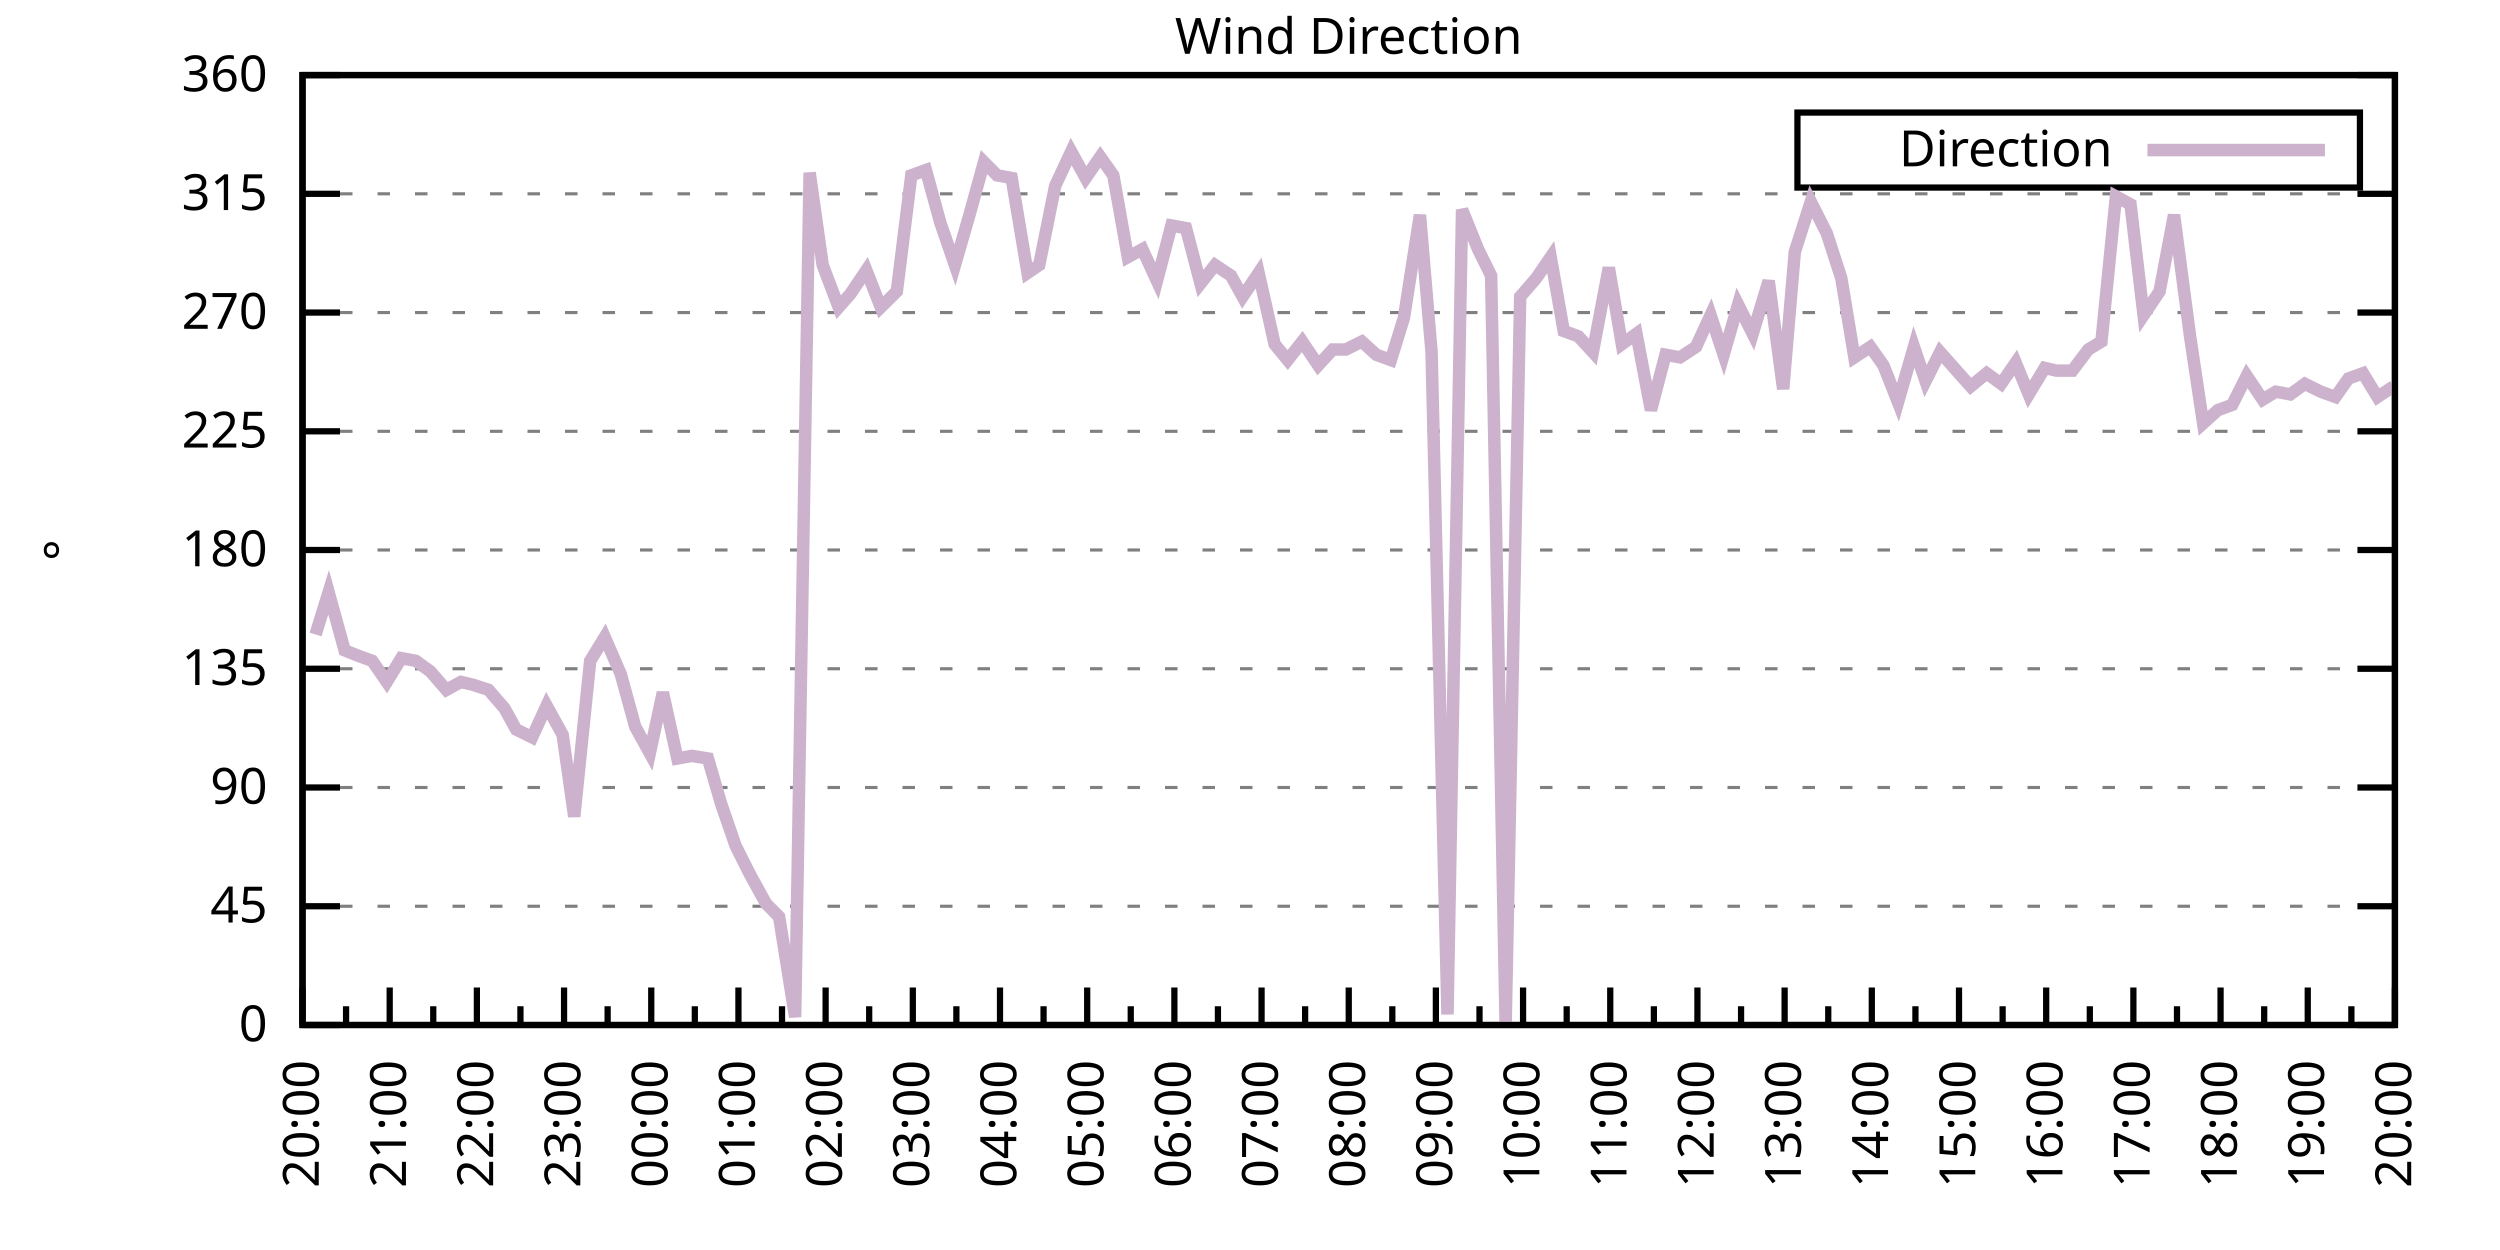
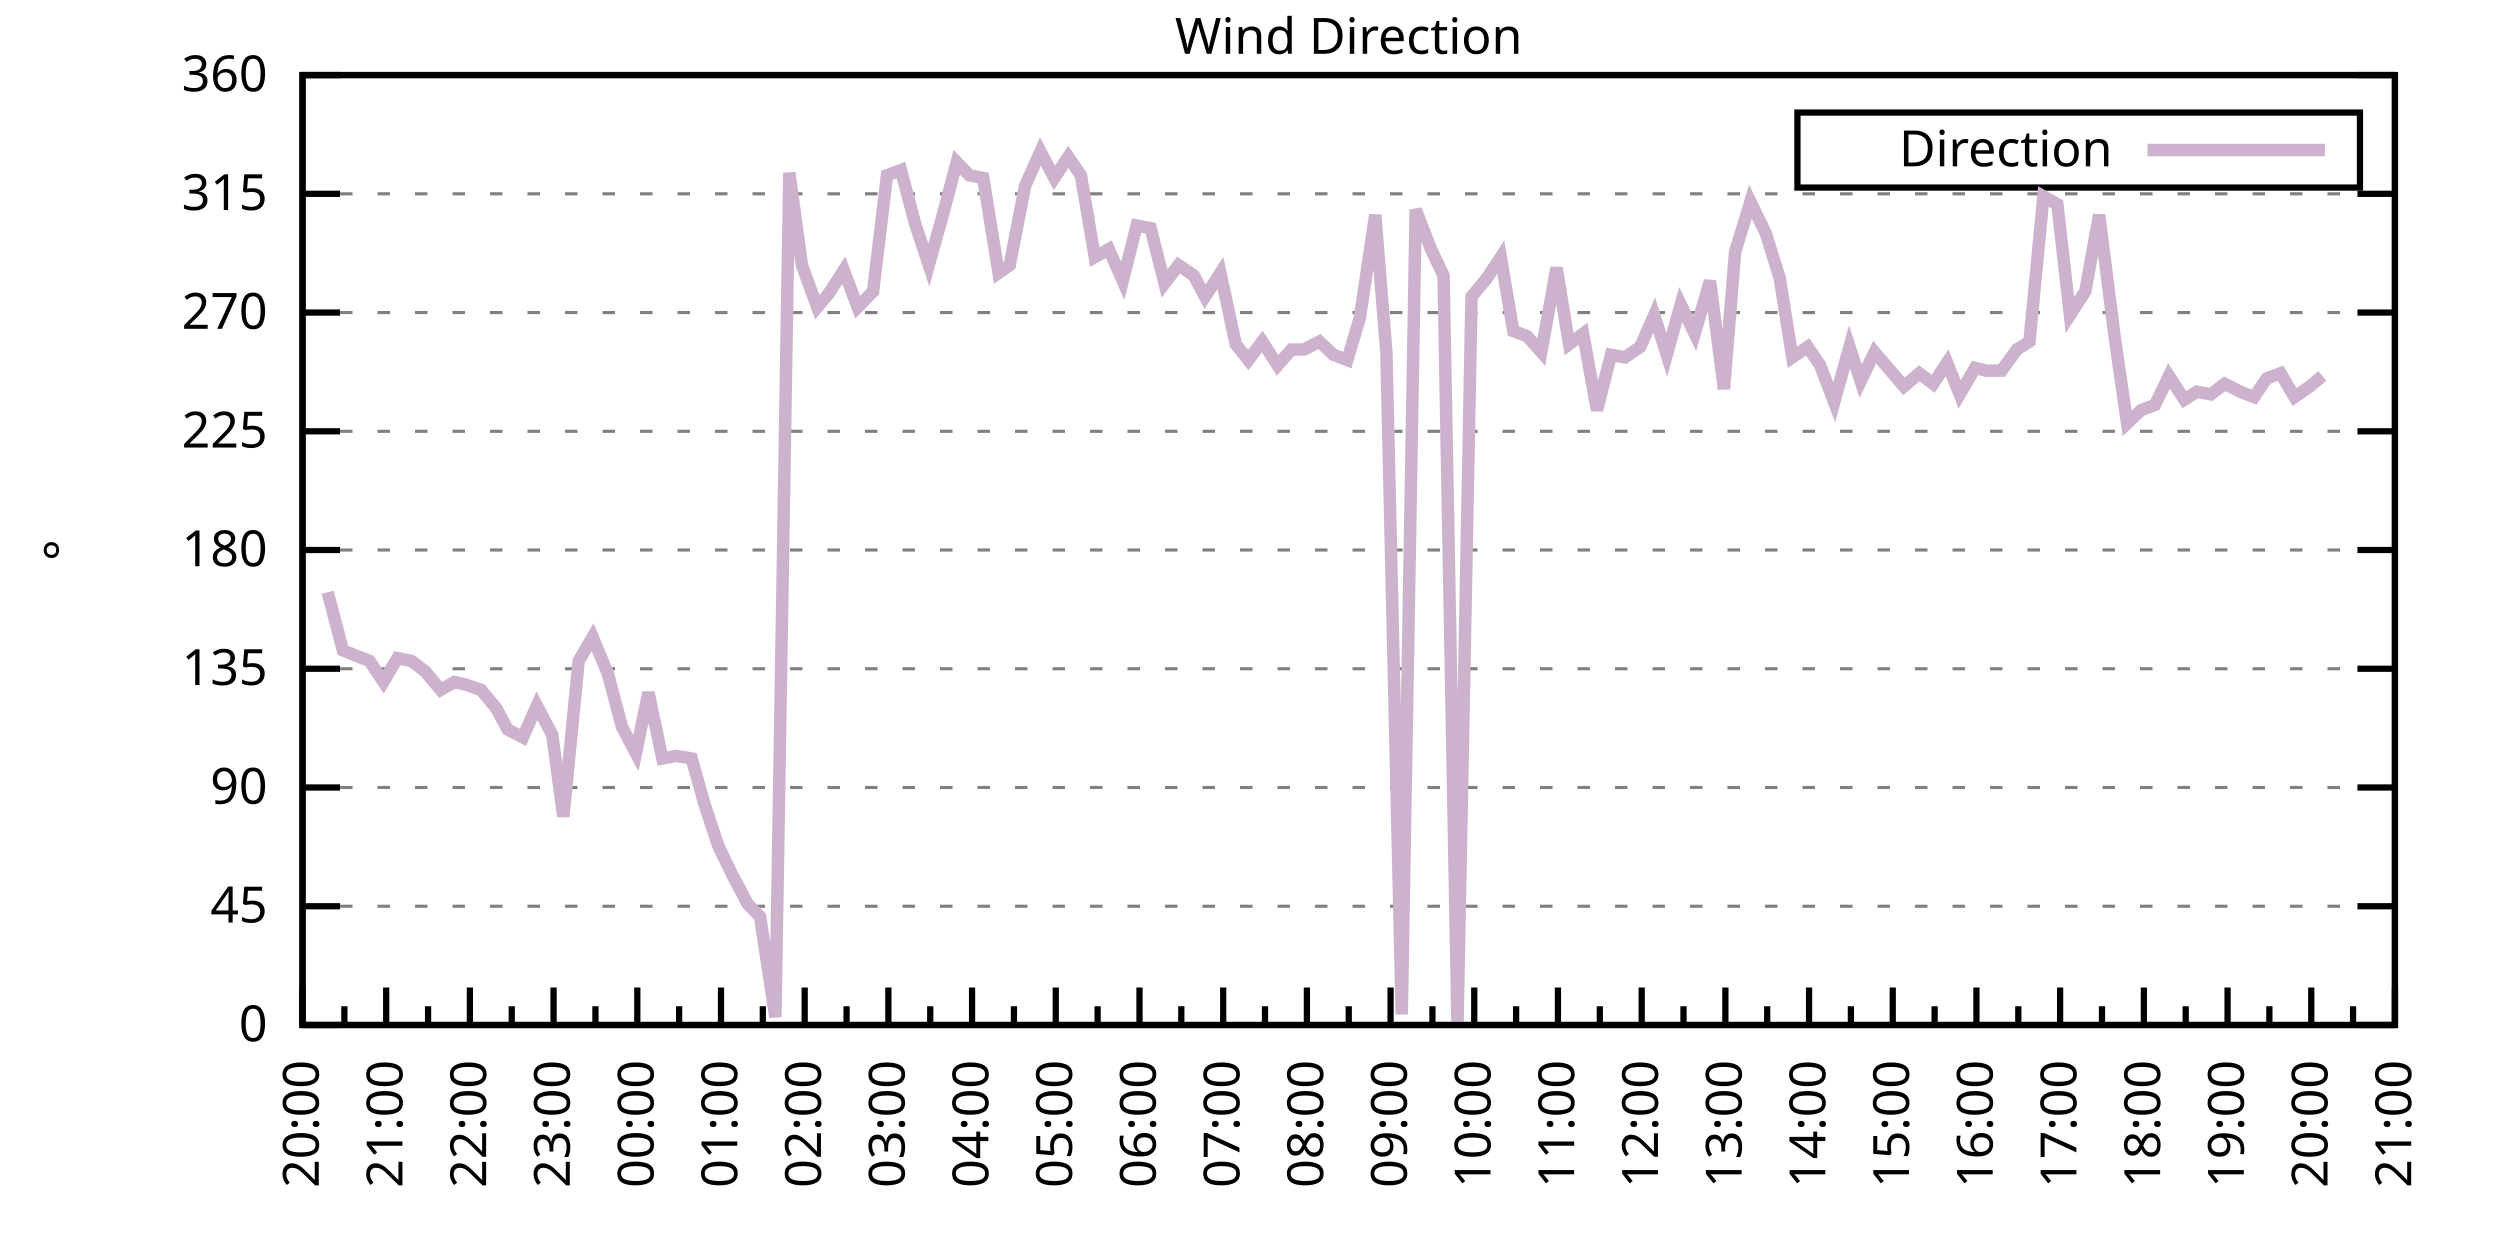
<svg xmlns="http://www.w3.org/2000/svg" xmlns:xlink="http://www.w3.org/1999/xlink" width="400" height="200" viewBox="0 0 400 200">
  <g id="gnuplot_canvas">
    <rect x="0" y="0" width="400" height="200" fill="none" />
    <defs>
      <circle id="gpDot" r="0.5" stroke-width="0.5" stroke="currentColor" />
      <path id="gpPt0" stroke-width="0.333" stroke="currentColor" d="M-1,0 h2 M0,-1 v2" />
      <path id="gpPt1" stroke-width="0.333" stroke="currentColor" d="M-1,-1 L1,1 M1,-1 L-1,1" />
      <path id="gpPt2" stroke-width="0.333" stroke="currentColor" d="M-1,0 L1,0 M0,-1 L0,1 M-1,-1 L1,1 M-1,1 L1,-1" />
      <rect id="gpPt3" stroke-width="0.333" stroke="currentColor" x="-1" y="-1" width="2" height="2" />
      <rect id="gpPt4" stroke-width="0.333" stroke="currentColor" fill="currentColor" x="-1" y="-1" width="2" height="2" />
      <circle id="gpPt5" stroke-width="0.333" stroke="currentColor" cx="0" cy="0" r="1" />
      <use xlink:href="#gpPt5" id="gpPt6" fill="currentColor" stroke="none" />
      <path id="gpPt7" stroke-width="0.333" stroke="currentColor" d="M0,-1.33 L-1.33,0.67 L1.33,0.67 z" />
      <use xlink:href="#gpPt7" id="gpPt8" fill="currentColor" stroke="none" />
      <use xlink:href="#gpPt7" id="gpPt9" stroke="currentColor" transform="rotate(180)" />
      <use xlink:href="#gpPt9" id="gpPt10" fill="currentColor" stroke="none" />
      <use xlink:href="#gpPt3" id="gpPt11" stroke="currentColor" transform="rotate(45)" />
      <use xlink:href="#gpPt11" id="gpPt12" fill="currentColor" stroke="none" />
      <path id="gpPt13" stroke-width="0.333" stroke="currentColor" d="M0,1.330 L1.265,0.411 L0.782,-1.067 L-0.782,-1.076 L-1.265,0.411 z" />
      <use xlink:href="#gpPt13" id="gpPt14" fill="currentColor" stroke="none" />
      <filter id="textbox" filterUnits="objectBoundingBox" x="0" y="0" height="1" width="1">
        <feFlood flood-color="white" flood-opacity="1" result="bgnd" />
        <feComposite in="SourceGraphic" in2="bgnd" operator="atop" />
      </filter>
      <filter id="greybox" filterUnits="objectBoundingBox" x="0" y="0" height="1" width="1">
        <feFlood flood-color="lightgrey" flood-opacity="1" result="grey" />
        <feComposite in="SourceGraphic" in2="grey" operator="atop" />
      </filter>
    </defs>
    <g fill="none" color="white" stroke="currentColor" stroke-width="1.00" stroke-linecap="butt" stroke-linejoin="miter">
</g>
    <g fill="none" color="black" stroke="currentColor" stroke-width="1.00" stroke-linecap="butt" stroke-linejoin="miter">
      <g stroke="none" shape-rendering="crispEdges">
        <polygon fill="rgb(255, 255, 255)" points="48.40,164.00 383.18,164.00 383.18,12.02 48.40,12.02 " />
      </g>
    </g>
    <g fill="none" color="black" stroke="currentColor" stroke-width="1.00" stroke-linecap="butt" stroke-linejoin="miter">
</g>
    <g fill="none" color="black" stroke="black" stroke-width="0.50" stroke-linecap="butt" stroke-linejoin="miter">
</g>
    <g fill="none" color="gray" stroke="currentColor" stroke-width="0.50" stroke-linecap="butt" stroke-linejoin="miter">
      <path stroke="gray" stroke-dasharray="2,4" class="gridline" d="M48.40,164.00 L383.19,164.00  " />
    </g>
    <g fill="none" color="gray" stroke="gray" stroke-width="1.00" stroke-linecap="butt" stroke-linejoin="miter">
</g>
    <g fill="none" color="black" stroke="currentColor" stroke-width="1.00" stroke-linecap="butt" stroke-linejoin="miter">
      <path stroke="black" d="M48.40,164.00 L54.40,164.00 M383.19,164.00 L377.19,164.00  " />
      <g transform="translate(42.80,166.60)" stroke="none" fill="black" font-family="Sans" font-size="8.00" text-anchor="end">
        <text>
          <tspan font-family="Sans"> 0</tspan>
        </text>
      </g>
    </g>
    <g fill="none" color="black" stroke="currentColor" stroke-width="1.00" stroke-linecap="butt" stroke-linejoin="miter">
</g>
    <g fill="none" color="black" stroke="black" stroke-width="0.50" stroke-linecap="butt" stroke-linejoin="miter">
</g>
    <g fill="none" color="gray" stroke="currentColor" stroke-width="0.50" stroke-linecap="butt" stroke-linejoin="miter">
      <path stroke="gray" stroke-dasharray="2,4" class="gridline" d="M48.40,145.00 L383.19,145.00  " />
    </g>
    <g fill="none" color="gray" stroke="gray" stroke-width="1.00" stroke-linecap="butt" stroke-linejoin="miter">
</g>
    <g fill="none" color="black" stroke="currentColor" stroke-width="1.00" stroke-linecap="butt" stroke-linejoin="miter">
      <path stroke="black" d="M48.40,145.00 L54.40,145.00 M383.19,145.00 L377.19,145.00  " />
      <g transform="translate(42.80,147.60)" stroke="none" fill="black" font-family="Sans" font-size="8.00" text-anchor="end">
        <text>
          <tspan font-family="Sans"> 45</tspan>
        </text>
      </g>
    </g>
    <g fill="none" color="black" stroke="currentColor" stroke-width="1.00" stroke-linecap="butt" stroke-linejoin="miter">
</g>
    <g fill="none" color="black" stroke="black" stroke-width="0.50" stroke-linecap="butt" stroke-linejoin="miter">
</g>
    <g fill="none" color="gray" stroke="currentColor" stroke-width="0.50" stroke-linecap="butt" stroke-linejoin="miter">
      <path stroke="gray" stroke-dasharray="2,4" class="gridline" d="M48.40,126.00 L383.19,126.00  " />
    </g>
    <g fill="none" color="gray" stroke="gray" stroke-width="1.00" stroke-linecap="butt" stroke-linejoin="miter">
</g>
    <g fill="none" color="black" stroke="currentColor" stroke-width="1.00" stroke-linecap="butt" stroke-linejoin="miter">
      <path stroke="black" d="M48.40,126.00 L54.40,126.00 M383.19,126.00 L377.19,126.00  " />
      <g transform="translate(42.80,128.60)" stroke="none" fill="black" font-family="Sans" font-size="8.00" text-anchor="end">
        <text>
          <tspan font-family="Sans"> 90</tspan>
        </text>
      </g>
    </g>
    <g fill="none" color="black" stroke="currentColor" stroke-width="1.00" stroke-linecap="butt" stroke-linejoin="miter">
</g>
    <g fill="none" color="black" stroke="black" stroke-width="0.50" stroke-linecap="butt" stroke-linejoin="miter">
</g>
    <g fill="none" color="gray" stroke="currentColor" stroke-width="0.50" stroke-linecap="butt" stroke-linejoin="miter">
      <path stroke="gray" stroke-dasharray="2,4" class="gridline" d="M48.40,107.00 L383.19,107.00  " />
    </g>
    <g fill="none" color="gray" stroke="gray" stroke-width="1.00" stroke-linecap="butt" stroke-linejoin="miter">
</g>
    <g fill="none" color="black" stroke="currentColor" stroke-width="1.00" stroke-linecap="butt" stroke-linejoin="miter">
      <path stroke="black" d="M48.40,107.00 L54.40,107.00 M383.19,107.00 L377.19,107.00  " />
      <g transform="translate(42.80,109.60)" stroke="none" fill="black" font-family="Sans" font-size="8.00" text-anchor="end">
        <text>
          <tspan font-family="Sans"> 135</tspan>
        </text>
      </g>
    </g>
    <g fill="none" color="black" stroke="currentColor" stroke-width="1.00" stroke-linecap="butt" stroke-linejoin="miter">
</g>
    <g fill="none" color="black" stroke="black" stroke-width="0.50" stroke-linecap="butt" stroke-linejoin="miter">
</g>
    <g fill="none" color="gray" stroke="currentColor" stroke-width="0.50" stroke-linecap="butt" stroke-linejoin="miter">
      <path stroke="gray" stroke-dasharray="2,4" class="gridline" d="M48.40,88.00 L383.19,88.00  " />
    </g>
    <g fill="none" color="gray" stroke="gray" stroke-width="1.00" stroke-linecap="butt" stroke-linejoin="miter">
</g>
    <g fill="none" color="black" stroke="currentColor" stroke-width="1.00" stroke-linecap="butt" stroke-linejoin="miter">
      <path stroke="black" d="M48.40,88.00 L54.40,88.00 M383.19,88.00 L377.19,88.00  " />
      <g transform="translate(42.80,90.60)" stroke="none" fill="black" font-family="Sans" font-size="8.00" text-anchor="end">
        <text>
          <tspan font-family="Sans"> 180</tspan>
        </text>
      </g>
    </g>
    <g fill="none" color="black" stroke="currentColor" stroke-width="1.00" stroke-linecap="butt" stroke-linejoin="miter">
</g>
    <g fill="none" color="black" stroke="black" stroke-width="0.50" stroke-linecap="butt" stroke-linejoin="miter">
</g>
    <g fill="none" color="gray" stroke="currentColor" stroke-width="0.50" stroke-linecap="butt" stroke-linejoin="miter">
      <path stroke="gray" stroke-dasharray="2,4" class="gridline" d="M48.40,69.01 L383.19,69.01  " />
    </g>
    <g fill="none" color="gray" stroke="gray" stroke-width="1.00" stroke-linecap="butt" stroke-linejoin="miter">
</g>
    <g fill="none" color="black" stroke="currentColor" stroke-width="1.00" stroke-linecap="butt" stroke-linejoin="miter">
      <path stroke="black" d="M48.40,69.01 L54.40,69.01 M383.19,69.01 L377.19,69.01  " />
      <g transform="translate(42.80,71.61)" stroke="none" fill="black" font-family="Sans" font-size="8.00" text-anchor="end">
        <text>
          <tspan font-family="Sans"> 225</tspan>
        </text>
      </g>
    </g>
    <g fill="none" color="black" stroke="currentColor" stroke-width="1.00" stroke-linecap="butt" stroke-linejoin="miter">
</g>
    <g fill="none" color="black" stroke="black" stroke-width="0.50" stroke-linecap="butt" stroke-linejoin="miter">
</g>
    <g fill="none" color="gray" stroke="currentColor" stroke-width="0.50" stroke-linecap="butt" stroke-linejoin="miter">
      <path stroke="gray" stroke-dasharray="2,4" class="gridline" d="M48.40,50.01 L383.19,50.01  " />
    </g>
    <g fill="none" color="gray" stroke="gray" stroke-width="1.00" stroke-linecap="butt" stroke-linejoin="miter">
</g>
    <g fill="none" color="black" stroke="currentColor" stroke-width="1.00" stroke-linecap="butt" stroke-linejoin="miter">
      <path stroke="black" d="M48.40,50.01 L54.40,50.01 M383.19,50.01 L377.19,50.01  " />
      <g transform="translate(42.80,52.61)" stroke="none" fill="black" font-family="Sans" font-size="8.00" text-anchor="end">
        <text>
          <tspan font-family="Sans"> 270</tspan>
        </text>
      </g>
    </g>
    <g fill="none" color="black" stroke="currentColor" stroke-width="1.00" stroke-linecap="butt" stroke-linejoin="miter">
</g>
    <g fill="none" color="black" stroke="black" stroke-width="0.50" stroke-linecap="butt" stroke-linejoin="miter">
</g>
    <g fill="none" color="gray" stroke="currentColor" stroke-width="0.50" stroke-linecap="butt" stroke-linejoin="miter">
      <path stroke="gray" stroke-dasharray="2,4" class="gridline" d="M48.40,31.01 L383.19,31.01  " />
    </g>
    <g fill="none" color="gray" stroke="gray" stroke-width="1.00" stroke-linecap="butt" stroke-linejoin="miter">
</g>
    <g fill="none" color="black" stroke="currentColor" stroke-width="1.00" stroke-linecap="butt" stroke-linejoin="miter">
      <path stroke="black" d="M48.40,31.01 L54.40,31.01 M383.19,31.01 L377.19,31.01  " />
      <g transform="translate(42.80,33.61)" stroke="none" fill="black" font-family="Sans" font-size="8.00" text-anchor="end">
        <text>
          <tspan font-family="Sans"> 315</tspan>
        </text>
      </g>
    </g>
    <g fill="none" color="black" stroke="currentColor" stroke-width="1.00" stroke-linecap="butt" stroke-linejoin="miter">
</g>
    <g fill="none" color="black" stroke="black" stroke-width="0.50" stroke-linecap="butt" stroke-linejoin="miter">
</g>
    <g fill="none" color="gray" stroke="currentColor" stroke-width="0.50" stroke-linecap="butt" stroke-linejoin="miter">
      <path stroke="gray" stroke-dasharray="2,4" class="gridline" d="M48.40,12.01 L383.19,12.01  " />
    </g>
    <g fill="none" color="gray" stroke="gray" stroke-width="1.00" stroke-linecap="butt" stroke-linejoin="miter">
</g>
    <g fill="none" color="black" stroke="currentColor" stroke-width="1.00" stroke-linecap="butt" stroke-linejoin="miter">
      <path stroke="black" d="M48.40,12.01 L54.40,12.01 M383.19,12.01 L377.19,12.01  " />
      <g transform="translate(42.80,14.61)" stroke="none" fill="black" font-family="Sans" font-size="8.00" text-anchor="end">
        <text>
          <tspan font-family="Sans"> 360</tspan>
        </text>
      </g>
    </g>
    <g fill="none" color="black" stroke="currentColor" stroke-width="1.00" stroke-linecap="butt" stroke-linejoin="miter">
      <path stroke="black" d="M48.40,164.00 L48.40,158.00  " />
      <g transform="translate(51.00,169.60) rotate(270)" stroke="none" fill="black" font-family="Sans" font-size="8.00" text-anchor="end">
        <text>
          <tspan font-family="Sans">20:00</tspan>
        </text>
      </g>
    </g>
    <g fill="none" color="black" stroke="currentColor" stroke-width="1.00" stroke-linecap="butt" stroke-linejoin="miter">
-       <path stroke="black" d="M55.37,164.00 L55.37,161.00 M62.35,164.00 L62.35,158.00  " />
-       <g transform="translate(64.95,169.60) rotate(270)" stroke="none" fill="black" font-family="Sans" font-size="8.00" text-anchor="end">
+       <path stroke="black" d="M55.10,164.00 L55.10,161.00 M61.79,164.00 L61.79,158.00  " />
+       <g transform="translate(64.39,169.60) rotate(270)" stroke="none" fill="black" font-family="Sans" font-size="8.00" text-anchor="end">
        <text>
          <tspan font-family="Sans">21:00</tspan>
        </text>
      </g>
    </g>
    <g fill="none" color="black" stroke="currentColor" stroke-width="1.00" stroke-linecap="butt" stroke-linejoin="miter">
-       <path stroke="black" d="M69.32,164.00 L69.32,161.00 M76.30,164.00 L76.30,158.00  " />
-       <g transform="translate(78.90,169.60) rotate(270)" stroke="none" fill="black" font-family="Sans" font-size="8.00" text-anchor="end">
+       <path stroke="black" d="M68.49,164.00 L68.49,161.00 M75.18,164.00 L75.18,158.00  " />
+       <g transform="translate(77.78,169.60) rotate(270)" stroke="none" fill="black" font-family="Sans" font-size="8.00" text-anchor="end">
        <text>
          <tspan font-family="Sans">22:00</tspan>
        </text>
      </g>
    </g>
    <g fill="none" color="black" stroke="currentColor" stroke-width="1.00" stroke-linecap="butt" stroke-linejoin="miter">
-       <path stroke="black" d="M83.27,164.00 L83.27,161.00 M90.25,164.00 L90.25,158.00  " />
-       <g transform="translate(92.85,169.60) rotate(270)" stroke="none" fill="black" font-family="Sans" font-size="8.00" text-anchor="end">
+       <path stroke="black" d="M81.88,164.00 L81.88,161.00 M88.57,164.00 L88.57,158.00  " />
+       <g transform="translate(91.17,169.60) rotate(270)" stroke="none" fill="black" font-family="Sans" font-size="8.00" text-anchor="end">
        <text>
          <tspan font-family="Sans">23:00</tspan>
        </text>
      </g>
    </g>
    <g fill="none" color="black" stroke="currentColor" stroke-width="1.00" stroke-linecap="butt" stroke-linejoin="miter">
-       <path stroke="black" d="M97.22,164.00 L97.22,161.00 M104.20,164.00 L104.20,158.00  " />
-       <g transform="translate(106.80,169.60) rotate(270)" stroke="none" fill="black" font-family="Sans" font-size="8.00" text-anchor="end">
+       <path stroke="black" d="M95.27,164.00 L95.27,161.00 M101.97,164.00 L101.97,158.00  " />
+       <g transform="translate(104.57,169.60) rotate(270)" stroke="none" fill="black" font-family="Sans" font-size="8.00" text-anchor="end">
        <text>
          <tspan font-family="Sans">00:00</tspan>
        </text>
      </g>
    </g>
    <g fill="none" color="black" stroke="currentColor" stroke-width="1.00" stroke-linecap="butt" stroke-linejoin="miter">
-       <path stroke="black" d="M111.17,164.00 L111.17,161.00 M118.15,164.00 L118.15,158.00  " />
-       <g transform="translate(120.75,169.60) rotate(270)" stroke="none" fill="black" font-family="Sans" font-size="8.00" text-anchor="end">
+       <path stroke="black" d="M108.66,164.00 L108.66,161.00 M115.36,164.00 L115.36,158.00  " />
+       <g transform="translate(117.96,169.60) rotate(270)" stroke="none" fill="black" font-family="Sans" font-size="8.00" text-anchor="end">
        <text>
          <tspan font-family="Sans">01:00</tspan>
        </text>
      </g>
    </g>
    <g fill="none" color="black" stroke="currentColor" stroke-width="1.00" stroke-linecap="butt" stroke-linejoin="miter">
-       <path stroke="black" d="M125.12,164.00 L125.12,161.00 M132.10,164.00 L132.10,158.00  " />
-       <g transform="translate(134.70,169.60) rotate(270)" stroke="none" fill="black" font-family="Sans" font-size="8.00" text-anchor="end">
+       <path stroke="black" d="M122.05,164.00 L122.05,161.00 M128.75,164.00 L128.75,158.00  " />
+       <g transform="translate(131.35,169.60) rotate(270)" stroke="none" fill="black" font-family="Sans" font-size="8.00" text-anchor="end">
        <text>
          <tspan font-family="Sans">02:00</tspan>
        </text>
      </g>
    </g>
    <g fill="none" color="black" stroke="currentColor" stroke-width="1.00" stroke-linecap="butt" stroke-linejoin="miter">
-       <path stroke="black" d="M139.07,164.00 L139.07,161.00 M146.05,164.00 L146.05,158.00  " />
-       <g transform="translate(148.65,169.60) rotate(270)" stroke="none" fill="black" font-family="Sans" font-size="8.00" text-anchor="end">
+       <path stroke="black" d="M135.45,164.00 L135.45,161.00 M142.14,164.00 L142.14,158.00  " />
+       <g transform="translate(144.74,169.60) rotate(270)" stroke="none" fill="black" font-family="Sans" font-size="8.00" text-anchor="end">
        <text>
          <tspan font-family="Sans">03:00</tspan>
        </text>
      </g>
    </g>
    <g fill="none" color="black" stroke="currentColor" stroke-width="1.00" stroke-linecap="butt" stroke-linejoin="miter">
-       <path stroke="black" d="M153.02,164.00 L153.02,161.00 M160.00,164.00 L160.00,158.00  " />
-       <g transform="translate(162.60,169.60) rotate(270)" stroke="none" fill="black" font-family="Sans" font-size="8.00" text-anchor="end">
+       <path stroke="black" d="M148.84,164.00 L148.84,161.00 M155.53,164.00 L155.53,158.00  " />
+       <g transform="translate(158.13,169.60) rotate(270)" stroke="none" fill="black" font-family="Sans" font-size="8.00" text-anchor="end">
        <text>
          <tspan font-family="Sans">04:00</tspan>
        </text>
      </g>
    </g>
    <g fill="none" color="black" stroke="currentColor" stroke-width="1.00" stroke-linecap="butt" stroke-linejoin="miter">
-       <path stroke="black" d="M166.97,164.00 L166.97,161.00 M173.95,164.00 L173.95,158.00  " />
-       <g transform="translate(176.55,169.60) rotate(270)" stroke="none" fill="black" font-family="Sans" font-size="8.00" text-anchor="end">
+       <path stroke="black" d="M162.23,164.00 L162.23,161.00 M168.92,164.00 L168.92,158.00  " />
+       <g transform="translate(171.52,169.60) rotate(270)" stroke="none" fill="black" font-family="Sans" font-size="8.00" text-anchor="end">
        <text>
          <tspan font-family="Sans">05:00</tspan>
        </text>
      </g>
    </g>
    <g fill="none" color="black" stroke="currentColor" stroke-width="1.00" stroke-linecap="butt" stroke-linejoin="miter">
-       <path stroke="black" d="M180.92,164.00 L180.92,161.00 M187.90,164.00 L187.90,158.00  " />
-       <g transform="translate(190.50,169.60) rotate(270)" stroke="none" fill="black" font-family="Sans" font-size="8.00" text-anchor="end">
+       <path stroke="black" d="M175.62,164.00 L175.62,161.00 M182.32,164.00 L182.32,158.00  " />
+       <g transform="translate(184.92,169.60) rotate(270)" stroke="none" fill="black" font-family="Sans" font-size="8.00" text-anchor="end">
        <text>
          <tspan font-family="Sans">06:00</tspan>
        </text>
      </g>
    </g>
    <g fill="none" color="black" stroke="currentColor" stroke-width="1.00" stroke-linecap="butt" stroke-linejoin="miter">
-       <path stroke="black" d="M194.87,164.00 L194.87,161.00 M201.85,164.00 L201.85,158.00  " />
-       <g transform="translate(204.45,169.60) rotate(270)" stroke="none" fill="black" font-family="Sans" font-size="8.00" text-anchor="end">
+       <path stroke="black" d="M189.01,164.00 L189.01,161.00 M195.71,164.00 L195.71,158.00  " />
+       <g transform="translate(198.31,169.60) rotate(270)" stroke="none" fill="black" font-family="Sans" font-size="8.00" text-anchor="end">
        <text>
          <tspan font-family="Sans">07:00</tspan>
        </text>
      </g>
    </g>
    <g fill="none" color="black" stroke="currentColor" stroke-width="1.00" stroke-linecap="butt" stroke-linejoin="miter">
-       <path stroke="black" d="M208.82,164.00 L208.82,161.00 M215.80,164.00 L215.80,158.00  " />
-       <g transform="translate(218.40,169.60) rotate(270)" stroke="none" fill="black" font-family="Sans" font-size="8.00" text-anchor="end">
+       <path stroke="black" d="M202.40,164.00 L202.40,161.00 M209.10,164.00 L209.10,158.00  " />
+       <g transform="translate(211.70,169.60) rotate(270)" stroke="none" fill="black" font-family="Sans" font-size="8.00" text-anchor="end">
        <text>
          <tspan font-family="Sans">08:00</tspan>
        </text>
      </g>
    </g>
    <g fill="none" color="black" stroke="currentColor" stroke-width="1.00" stroke-linecap="butt" stroke-linejoin="miter">
-       <path stroke="black" d="M222.77,164.00 L222.77,161.00 M229.74,164.00 L229.74,158.00  " />
-       <g transform="translate(232.34,169.60) rotate(270)" stroke="none" fill="black" font-family="Sans" font-size="8.00" text-anchor="end">
+       <path stroke="black" d="M215.80,164.00 L215.80,161.00 M222.49,164.00 L222.49,158.00  " />
+       <g transform="translate(225.09,169.60) rotate(270)" stroke="none" fill="black" font-family="Sans" font-size="8.00" text-anchor="end">
        <text>
          <tspan font-family="Sans">09:00</tspan>
        </text>
      </g>
    </g>
    <g fill="none" color="black" stroke="currentColor" stroke-width="1.00" stroke-linecap="butt" stroke-linejoin="miter">
-       <path stroke="black" d="M236.72,164.00 L236.72,161.00 M243.69,164.00 L243.69,158.00  " />
-       <g transform="translate(246.29,169.60) rotate(270)" stroke="none" fill="black" font-family="Sans" font-size="8.00" text-anchor="end">
+       <path stroke="black" d="M229.19,164.00 L229.19,161.00 M235.88,164.00 L235.88,158.00  " />
+       <g transform="translate(238.48,169.60) rotate(270)" stroke="none" fill="black" font-family="Sans" font-size="8.00" text-anchor="end">
        <text>
          <tspan font-family="Sans">10:00</tspan>
        </text>
      </g>
    </g>
    <g fill="none" color="black" stroke="currentColor" stroke-width="1.00" stroke-linecap="butt" stroke-linejoin="miter">
-       <path stroke="black" d="M250.67,164.00 L250.67,161.00 M257.64,164.00 L257.64,158.00  " />
-       <g transform="translate(260.24,169.60) rotate(270)" stroke="none" fill="black" font-family="Sans" font-size="8.00" text-anchor="end">
+       <path stroke="black" d="M242.58,164.00 L242.58,161.00 M249.27,164.00 L249.27,158.00  " />
+       <g transform="translate(251.87,169.60) rotate(270)" stroke="none" fill="black" font-family="Sans" font-size="8.00" text-anchor="end">
        <text>
          <tspan font-family="Sans">11:00</tspan>
        </text>
      </g>
    </g>
    <g fill="none" color="black" stroke="currentColor" stroke-width="1.00" stroke-linecap="butt" stroke-linejoin="miter">
-       <path stroke="black" d="M264.62,164.00 L264.62,161.00 M271.59,164.00 L271.59,158.00  " />
-       <g transform="translate(274.19,169.60) rotate(270)" stroke="none" fill="black" font-family="Sans" font-size="8.00" text-anchor="end">
+       <path stroke="black" d="M255.97,164.00 L255.97,161.00 M262.67,164.00 L262.67,158.00  " />
+       <g transform="translate(265.27,169.60) rotate(270)" stroke="none" fill="black" font-family="Sans" font-size="8.00" text-anchor="end">
        <text>
          <tspan font-family="Sans">12:00</tspan>
        </text>
      </g>
    </g>
    <g fill="none" color="black" stroke="currentColor" stroke-width="1.00" stroke-linecap="butt" stroke-linejoin="miter">
-       <path stroke="black" d="M278.57,164.00 L278.57,161.00 M285.54,164.00 L285.54,158.00  " />
-       <g transform="translate(288.14,169.60) rotate(270)" stroke="none" fill="black" font-family="Sans" font-size="8.00" text-anchor="end">
+       <path stroke="black" d="M269.36,164.00 L269.36,161.00 M276.06,164.00 L276.06,158.00  " />
+       <g transform="translate(278.66,169.60) rotate(270)" stroke="none" fill="black" font-family="Sans" font-size="8.00" text-anchor="end">
        <text>
          <tspan font-family="Sans">13:00</tspan>
        </text>
      </g>
    </g>
    <g fill="none" color="black" stroke="currentColor" stroke-width="1.00" stroke-linecap="butt" stroke-linejoin="miter">
-       <path stroke="black" d="M292.52,164.00 L292.52,161.00 M299.49,164.00 L299.49,158.00  " />
-       <g transform="translate(302.09,169.60) rotate(270)" stroke="none" fill="black" font-family="Sans" font-size="8.00" text-anchor="end">
+       <path stroke="black" d="M282.75,164.00 L282.75,161.00 M289.45,164.00 L289.45,158.00  " />
+       <g transform="translate(292.05,169.60) rotate(270)" stroke="none" fill="black" font-family="Sans" font-size="8.00" text-anchor="end">
        <text>
          <tspan font-family="Sans">14:00</tspan>
        </text>
      </g>
    </g>
    <g fill="none" color="black" stroke="currentColor" stroke-width="1.00" stroke-linecap="butt" stroke-linejoin="miter">
-       <path stroke="black" d="M306.47,164.00 L306.47,161.00 M313.44,164.00 L313.44,158.00  " />
-       <g transform="translate(316.04,169.60) rotate(270)" stroke="none" fill="black" font-family="Sans" font-size="8.00" text-anchor="end">
+       <path stroke="black" d="M296.14,164.00 L296.14,161.00 M302.84,164.00 L302.84,158.00  " />
+       <g transform="translate(305.44,169.60) rotate(270)" stroke="none" fill="black" font-family="Sans" font-size="8.00" text-anchor="end">
        <text>
          <tspan font-family="Sans">15:00</tspan>
        </text>
      </g>
    </g>
    <g fill="none" color="black" stroke="currentColor" stroke-width="1.00" stroke-linecap="butt" stroke-linejoin="miter">
-       <path stroke="black" d="M320.42,164.00 L320.42,161.00 M327.39,164.00 L327.39,158.00  " />
-       <g transform="translate(329.99,169.60) rotate(270)" stroke="none" fill="black" font-family="Sans" font-size="8.00" text-anchor="end">
+       <path stroke="black" d="M309.54,164.00 L309.54,161.00 M316.23,164.00 L316.23,158.00  " />
+       <g transform="translate(318.83,169.60) rotate(270)" stroke="none" fill="black" font-family="Sans" font-size="8.00" text-anchor="end">
        <text>
          <tspan font-family="Sans">16:00</tspan>
        </text>
      </g>
    </g>
    <g fill="none" color="black" stroke="currentColor" stroke-width="1.00" stroke-linecap="butt" stroke-linejoin="miter">
-       <path stroke="black" d="M334.37,164.00 L334.37,161.00 M341.34,164.00 L341.34,158.00  " />
-       <g transform="translate(343.94,169.60) rotate(270)" stroke="none" fill="black" font-family="Sans" font-size="8.00" text-anchor="end">
+       <path stroke="black" d="M322.93,164.00 L322.93,161.00 M329.62,164.00 L329.62,158.00  " />
+       <g transform="translate(332.22,169.60) rotate(270)" stroke="none" fill="black" font-family="Sans" font-size="8.00" text-anchor="end">
        <text>
          <tspan font-family="Sans">17:00</tspan>
        </text>
      </g>
    </g>
    <g fill="none" color="black" stroke="currentColor" stroke-width="1.00" stroke-linecap="butt" stroke-linejoin="miter">
-       <path stroke="black" d="M348.32,164.00 L348.32,161.00 M355.29,164.00 L355.29,158.00  " />
-       <g transform="translate(357.89,169.60) rotate(270)" stroke="none" fill="black" font-family="Sans" font-size="8.00" text-anchor="end">
+       <path stroke="black" d="M336.32,164.00 L336.32,161.00 M343.02,164.00 L343.02,158.00  " />
+       <g transform="translate(345.62,169.60) rotate(270)" stroke="none" fill="black" font-family="Sans" font-size="8.00" text-anchor="end">
        <text>
          <tspan font-family="Sans">18:00</tspan>
        </text>
      </g>
    </g>
    <g fill="none" color="black" stroke="currentColor" stroke-width="1.00" stroke-linecap="butt" stroke-linejoin="miter">
-       <path stroke="black" d="M362.27,164.00 L362.27,161.00 M369.24,164.00 L369.24,158.00  " />
-       <g transform="translate(371.84,169.60) rotate(270)" stroke="none" fill="black" font-family="Sans" font-size="8.00" text-anchor="end">
+       <path stroke="black" d="M349.71,164.00 L349.71,161.00 M356.41,164.00 L356.41,158.00  " />
+       <g transform="translate(359.01,169.60) rotate(270)" stroke="none" fill="black" font-family="Sans" font-size="8.00" text-anchor="end">
        <text>
          <tspan font-family="Sans">19:00</tspan>
        </text>
      </g>
    </g>
    <g fill="none" color="black" stroke="currentColor" stroke-width="1.00" stroke-linecap="butt" stroke-linejoin="miter">
-       <path stroke="black" d="M376.22,164.00 L376.22,161.00 M383.19,164.00 L383.19,158.00  " />
+       <path stroke="black" d="M363.10,164.00 L363.10,161.00 M369.80,164.00 L369.80,158.00  " />
+       <g transform="translate(372.40,169.60) rotate(270)" stroke="none" fill="black" font-family="Sans" font-size="8.00" text-anchor="end">
+         <text>
+           <tspan font-family="Sans">20:00</tspan>
+         </text>
+       </g>
+     </g>
+     <g fill="none" color="black" stroke="currentColor" stroke-width="1.00" stroke-linecap="butt" stroke-linejoin="miter">
+       <path stroke="black" d="M376.49,164.00 L376.49,161.00 M383.19,164.00 L383.19,158.00  " />
      <g transform="translate(385.79,169.60) rotate(270)" stroke="none" fill="black" font-family="Sans" font-size="8.00" text-anchor="end">
        <text>
-           <tspan font-family="Sans">20:00</tspan>
+           <tspan font-family="Sans">21:00</tspan>
        </text>
      </g>
    </g>
    <g fill="none" color="black" stroke="currentColor" stroke-width="1.00" stroke-linecap="butt" stroke-linejoin="miter">
</g>
    <g fill="none" color="black" stroke="currentColor" stroke-width="1.00" stroke-linecap="butt" stroke-linejoin="miter">
      <path stroke="black" d="M48.40,12.01 L48.40,164.00 L383.19,164.00 L383.19,12.01 L48.40,12.01 Z  " />
    </g>
    <g fill="none" color="black" stroke="currentColor" stroke-width="1.00" stroke-linecap="butt" stroke-linejoin="miter">
      <g transform="translate(12.80,88.01) rotate(270)" stroke="none" fill="black" font-family="Sans" font-size="8.00" text-anchor="middle">
        <text>
          <tspan font-family="Sans">°</tspan>
        </text>
      </g>
    </g>
    <g fill="none" color="black" stroke="currentColor" stroke-width="1.00" stroke-linecap="butt" stroke-linejoin="miter">
</g>
    <g fill="none" color="black" stroke="currentColor" stroke-width="1.00" stroke-linecap="butt" stroke-linejoin="miter">
      <path stroke="black" d="M287.59,30.01 L287.59,18.01 L377.59,18.01 L377.59,30.01 L287.59,30.01 Z  " />
    </g>
    <g id="Wind_direction_plot_1">
      <g fill="none" color="white" stroke="black" stroke-width="2.00" stroke-linecap="butt" stroke-linejoin="miter">
</g>
      <g fill="none" color="black" stroke="currentColor" stroke-width="2.00" stroke-linecap="butt" stroke-linejoin="miter">
        <g transform="translate(337.99,26.61)" stroke="none" fill="black" font-family="Sans" font-size="8.00" text-anchor="end">
          <text>
            <tspan font-family="Sans">Direction</tspan>
          </text>
        </g>
      </g>
      <g fill="none" color="black" stroke="currentColor" stroke-width="2.00" stroke-linecap="butt" stroke-linejoin="miter">
-         <path stroke="rgb(204, 178, 204)" d="M343.59,24.01 L371.99,24.01 M50.49,101.52 L52.58,94.76 L55.14,104.05 L57.23,104.89 L59.56,105.74 L61.88,109.11   L64.21,105.31 L66.53,105.74 L68.86,107.43 L71.42,110.38 L73.74,109.11 L75.60,109.54 L78.16,110.38 L80.72,113.34   L82.58,116.71 L85.13,117.98 L87.46,112.91 L90.02,117.56 L91.88,130.65 L94.43,105.74 L96.76,101.94 L99.32,107.85   L101.64,116.29 L103.97,120.51 L106.06,110.80 L108.38,121.36 L110.71,120.94 L113.27,121.36 L115.36,128.54 L117.68,135.29   L120.01,139.93 L122.57,144.58 L124.66,146.69 L127.22,162.73 L129.54,27.63 L131.63,42.41 L134.19,49.16 L136.05,47.05   L138.61,43.25 L140.93,49.16 L143.49,46.63 L145.81,28.05 L148.14,27.21 L150.46,35.65 L152.79,42.41 L155.11,34.39   L157.44,25.94 L159.53,28.05 L161.86,28.48 L164.41,43.67 L166.27,42.41 L168.83,29.74 L171.39,24.25 L173.71,28.48   L176.04,25.10 L178.13,28.05 L180.46,41.14 L182.78,39.87 L185.11,44.94 L187.43,36.08 L189.76,36.50 L192.08,45.36   L194.41,42.41 L196.96,44.10 L198.82,47.47 L201.38,43.67 L203.94,55.07 L206.03,57.61 L208.36,54.65 L210.91,58.45   L213.24,55.92 L215.33,55.92 L217.89,54.65 L220.21,56.76 L222.54,57.61 L224.63,50.85 L227.19,34.39 L229.05,56.34   L231.60,162.31 L233.93,33.54 L236.49,39.87 L238.58,44.10 L240.90,164.00 L243.23,47.47 L245.79,44.52 L248.11,41.14   L250.20,52.96 L252.53,53.81 L254.85,56.34 L257.41,42.83 L259.50,55.07 L261.83,53.39 L264.15,65.63 L266.48,56.76   L268.80,57.18 L271.36,55.50 L273.69,50.43 L275.78,56.76 L278.10,48.74 L280.43,53.39 L282.99,44.94 L285.31,62.25   L287.17,40.30 L289.73,32.28 L292.29,37.34 L294.61,44.52 L296.70,57.18 L299.26,55.50 L301.35,58.45 L303.68,64.36   L306.23,55.50 L308.09,60.98 L310.42,56.34 L315.30,61.83 L317.86,59.72 L320.18,61.41 L322.51,58.03 L324.60,63.10   L327.16,58.87 L329.02,59.30 L331.58,59.30 L334.13,55.92 L336.23,54.65 L338.55,31.43 L340.88,32.70 L342.97,50.43   L345.53,46.63 L347.85,34.39 L350.41,53.81 L352.50,67.74 L354.83,65.63 L357.15,64.78 L359.48,60.14 L362.03,63.94   L364.13,62.67 L366.45,63.10 L368.78,61.41 L371.33,62.67 L373.66,63.52 L375.75,60.56 L378.08,59.72 L380.40,63.52   L382.96,61.83  " />
+         <path stroke="rgb(204, 178, 204)" d="M343.59,24.01 L371.99,24.01 M52.42,94.76 L54.87,104.05 L56.88,104.89 L59.11,105.74 L61.35,109.11 L63.58,105.31   L65.81,105.74 L68.04,107.43 L70.50,110.38 L72.73,109.11 L74.51,109.54 L76.97,110.38 L79.42,113.34 L81.21,116.71   L83.66,117.98 L85.90,112.91 L88.35,117.56 L90.14,130.65 L92.59,105.74 L94.82,101.94 L97.28,107.85 L99.51,116.29   L101.74,120.51 L103.75,110.80 L105.98,121.36 L108.22,120.94 L110.67,121.36 L112.68,128.54 L114.91,135.29 L117.14,139.93   L119.60,144.58 L121.61,146.69 L124.06,162.73 L126.29,27.63 L128.30,42.41 L130.76,49.16 L132.54,47.05 L135.00,43.25   L137.23,49.16 L139.69,46.63 L141.92,28.05 L144.15,27.21 L146.38,35.65 L148.61,42.41 L150.85,34.39 L153.08,25.94   L155.09,28.05 L157.32,28.48 L159.77,43.67 L161.56,42.41 L164.01,29.74 L166.47,24.25 L168.70,28.48 L170.93,25.10   L172.94,28.05 L175.17,41.14 L177.41,39.87 L179.64,44.94 L181.87,36.08 L184.10,36.50 L186.33,45.36 L188.57,42.41   L191.02,44.10 L192.81,47.47 L195.26,43.67 L197.72,55.07 L199.73,57.61 L201.96,54.65 L204.41,58.45 L206.64,55.92   L208.65,55.92 L211.11,54.65 L213.34,56.76 L215.57,57.61 L217.58,50.85 L220.04,34.39 L221.82,56.34 L224.28,162.31   L226.51,33.54 L228.96,39.87 L230.97,44.10 L233.20,164.00 L235.44,47.47 L237.89,44.52 L240.12,41.14 L242.13,52.96   L244.36,53.81 L246.60,56.34 L249.05,42.83 L251.06,55.07 L253.29,53.39 L255.52,65.63 L257.76,56.76 L259.99,57.18   L262.44,55.50 L264.67,50.43 L266.68,56.76 L268.92,48.74 L271.15,53.39 L273.60,44.94 L275.83,62.25 L277.62,40.30   L280.07,32.28 L282.53,37.34 L284.76,44.52 L286.77,57.18 L289.23,55.50 L291.23,58.45 L293.47,64.36 L295.92,55.50   L297.71,60.98 L299.94,56.34 L304.63,61.83 L307.08,59.72 L309.31,61.41 L311.54,58.03 L313.55,63.10 L316.01,58.87   L317.79,59.30 L320.25,59.30 L322.70,55.92 L324.71,54.65 L326.95,31.43 L329.18,32.70 L331.19,50.43 L333.64,46.63   L335.87,34.39 L338.33,53.81 L340.34,67.74 L342.57,65.63 L344.80,64.78 L347.03,60.14 L349.49,63.94 L351.50,62.67   L353.73,63.10 L355.96,61.41 L358.42,62.67 L360.65,63.52 L362.66,60.56 L364.89,59.72 L367.12,63.52 L369.58,61.83   L371.58,60.14  " />
      </g>
    </g>
    <g fill="none" color="black" stroke="currentColor" stroke-width="2.00" stroke-linecap="butt" stroke-linejoin="miter">
</g>
    <g fill="none" color="black" stroke="black" stroke-width="1.00" stroke-linecap="butt" stroke-linejoin="miter">
</g>
    <g fill="none" color="black" stroke="currentColor" stroke-width="1.00" stroke-linecap="butt" stroke-linejoin="miter">
      <path stroke="black" d="M48.40,12.01 L48.40,164.00 L383.19,164.00 L383.19,12.01 L48.40,12.01 Z  " />
    </g>
    <g fill="none" color="black" stroke="currentColor" stroke-width="1.00" stroke-linecap="butt" stroke-linejoin="miter">
      <g transform="translate(215.79,8.61)" stroke="none" fill="black" font-family="Sans" font-size="8.00" text-anchor="middle">
        <text>
          <tspan font-family="Sans">Wind Direction</tspan>
        </text>
      </g>
    </g>
    <g fill="none" color="black" stroke="currentColor" stroke-width="1.00" stroke-linecap="butt" stroke-linejoin="miter">
</g>
  </g>
</svg>
